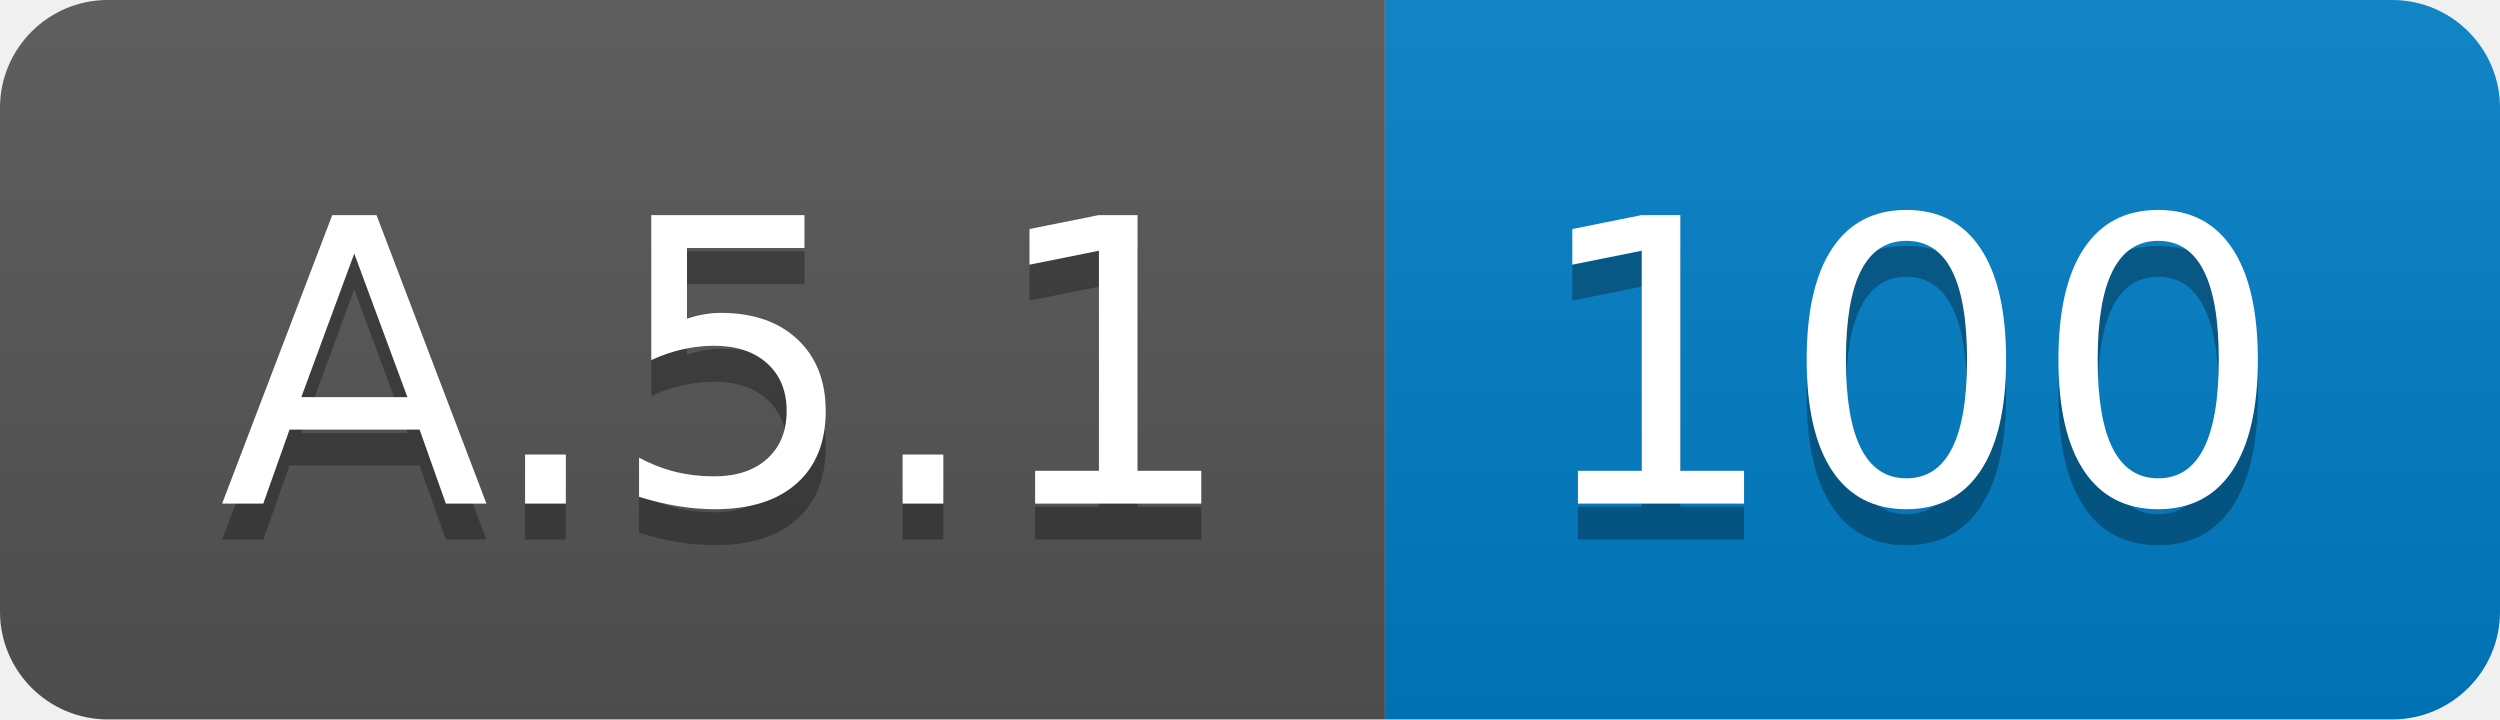
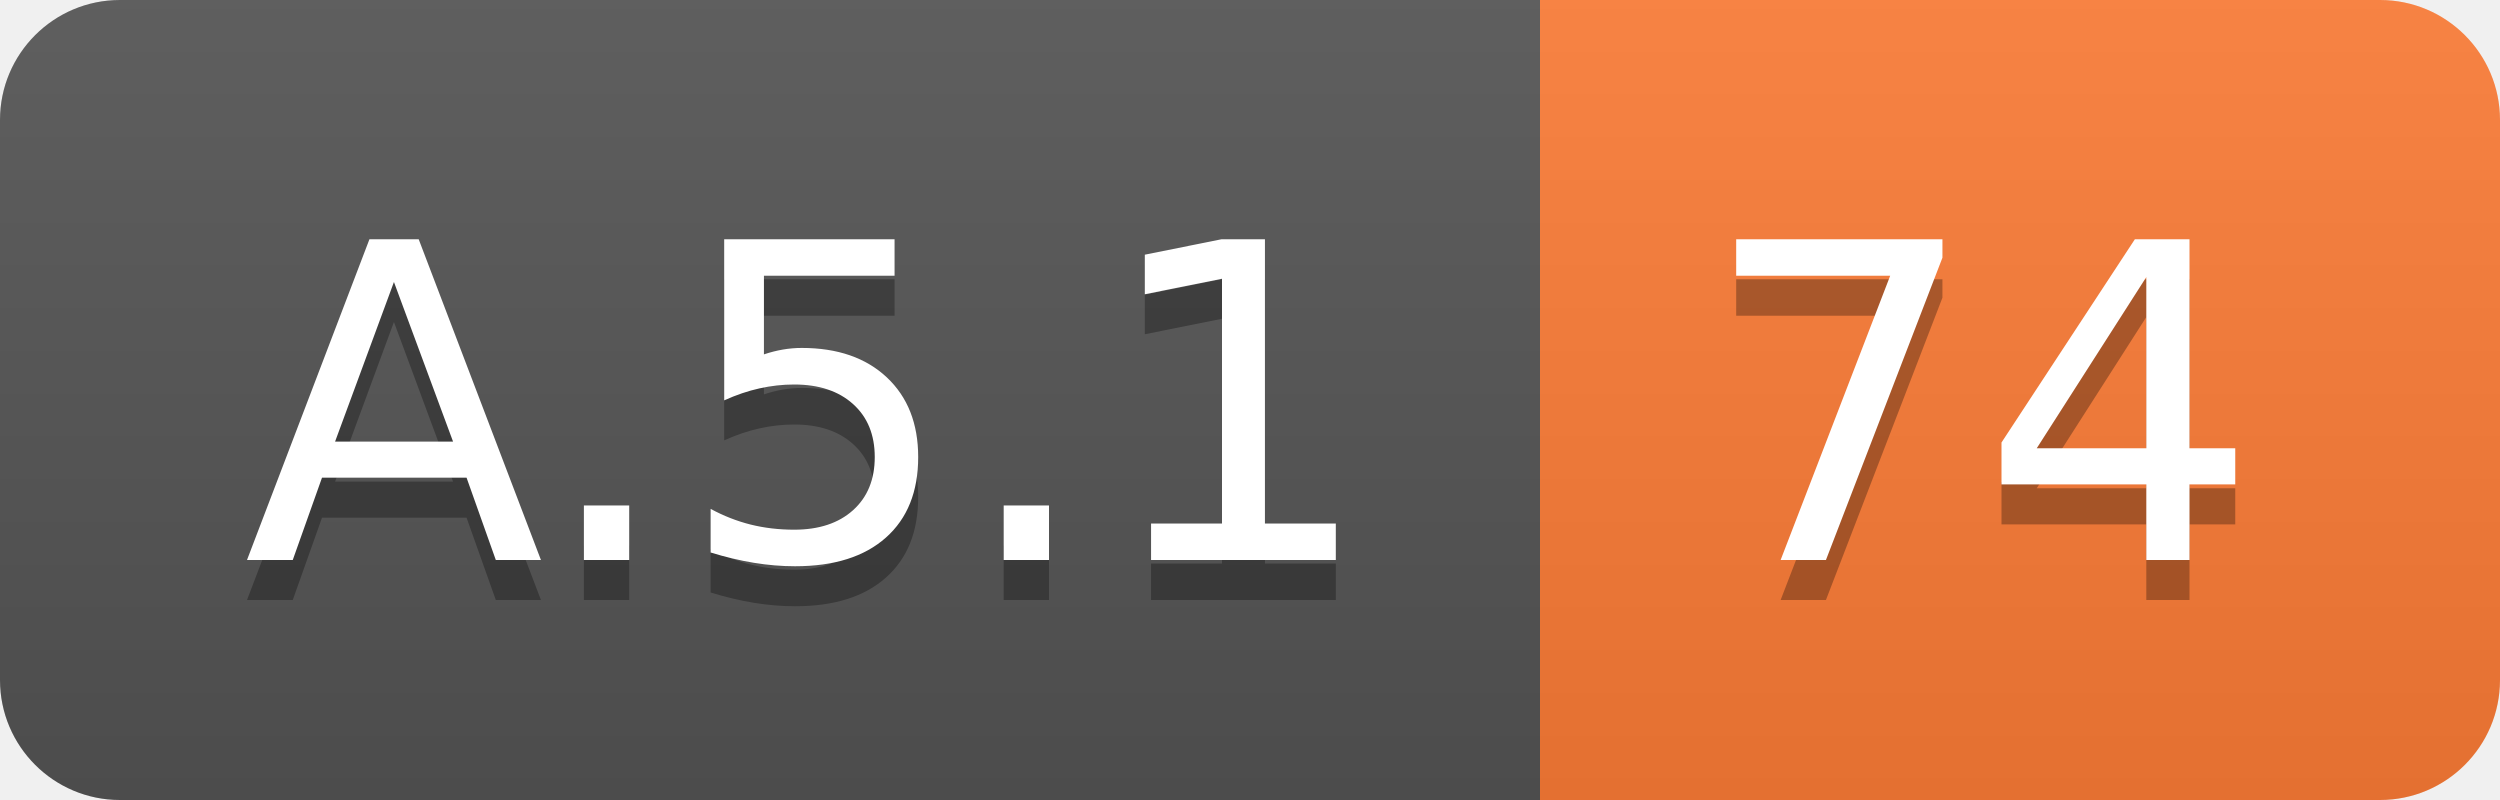
- <svg xmlns="http://www.w3.org/2000/svg" width="69.5" height="20">
+ <svg xmlns="http://www.w3.org/2000/svg" width="62.5" height="20">
  <linearGradient id="smooth" x2="0" y2="100%">
    <stop offset="0" stop-color="#bbb" stop-opacity=".1" />
    <stop offset="1" stop-opacity=".1" />
  </linearGradient>
  <clipPath id="round">
-     <rect width="69.5" height="20" rx="3" fill="#fff" />
+     <rect width="62.5" height="20" rx="3" fill="#fff" />
  </clipPath>
  <g clip-path="url(#round)">
    <rect width="38.5" height="20" fill="#555" />
-     <rect x="38.5" width="31.0" height="20" fill="#007ec6" />
-     <rect width="69.5" height="20" fill="url(#smooth)" />
+     <rect x="38.5" width="24.0" height="20" fill="#fe7d37" />
+     <rect width="62.5" height="20" fill="url(#smooth)" />
  </g>
  <g fill="#fff" text-anchor="middle" font-family="DejaVu Sans,Verdana,Geneva,sans-serif" font-size="110">
    <text x="202.5" y="150" fill="#010101" fill-opacity=".3" transform="scale(0.1)" textLength="285.0" lengthAdjust="spacing">A.5.1</text>
    <text x="202.5" y="140" transform="scale(0.1)" textLength="285.0" lengthAdjust="spacing">A.5.1</text>
-     <text x="530.0" y="150" fill="#010101" fill-opacity=".3" transform="scale(0.1)" textLength="210.0" lengthAdjust="spacing">100</text>
-     <text x="530.0" y="140" transform="scale(0.1)" textLength="210.0" lengthAdjust="spacing">100</text>
+     <text x="495.0" y="150" fill="#010101" fill-opacity=".3" transform="scale(0.1)" textLength="140.0" lengthAdjust="spacing">74</text>
+     <text x="495.0" y="140" transform="scale(0.1)" textLength="140.0" lengthAdjust="spacing">74</text>
  </g>
</svg>
